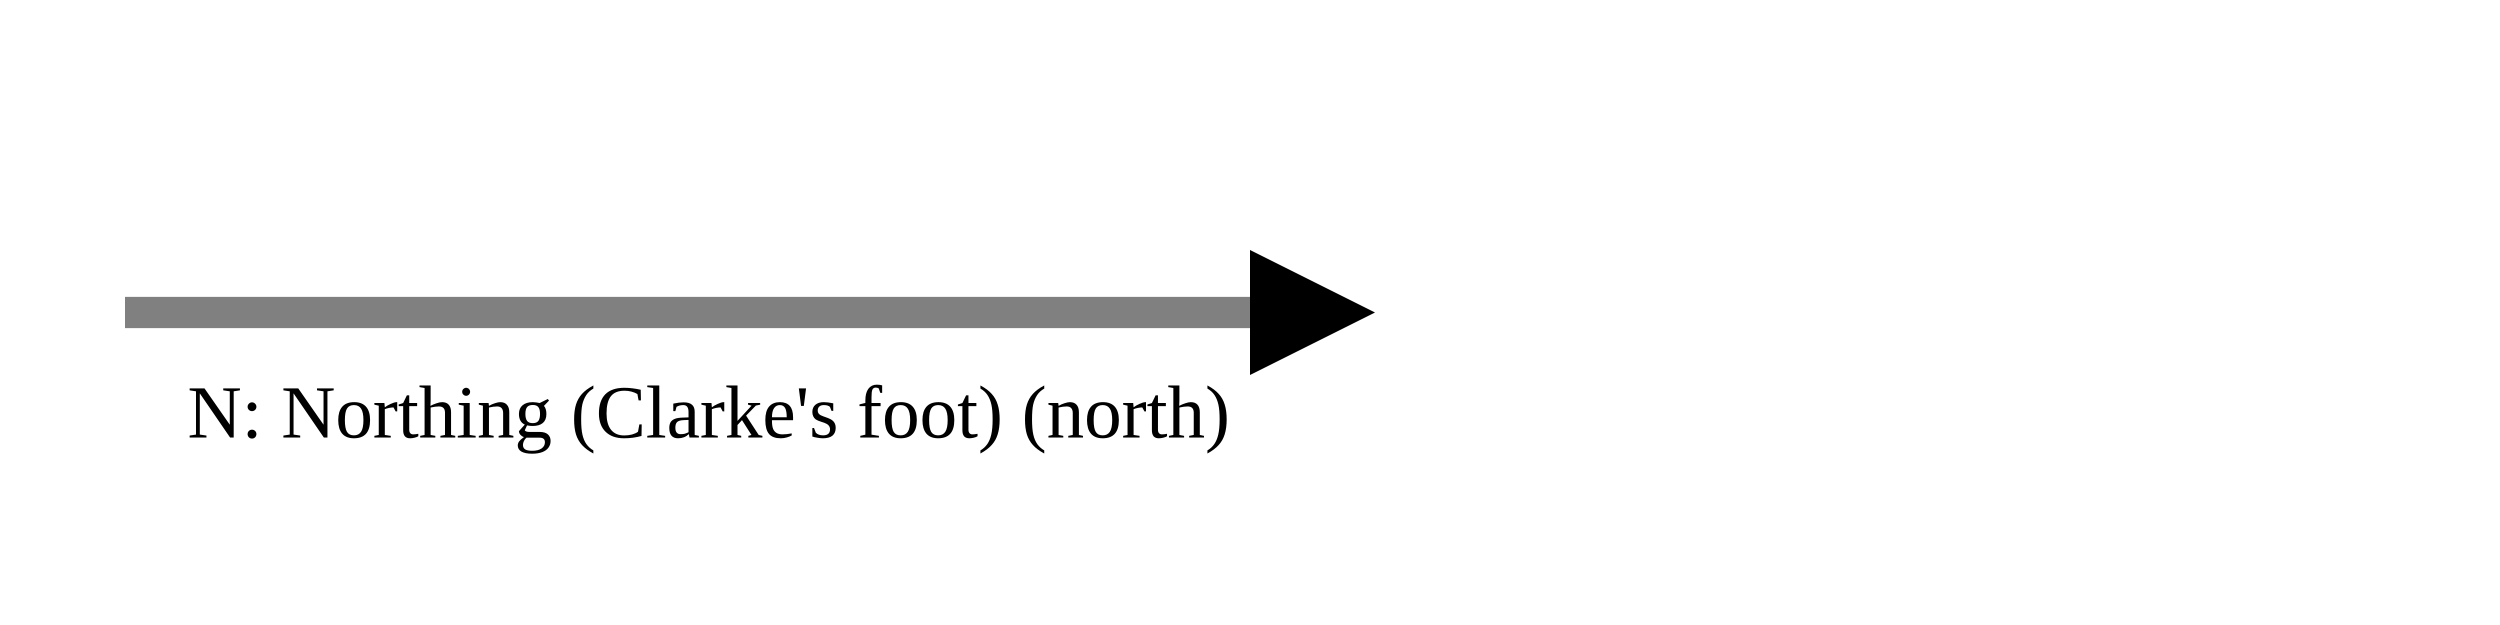
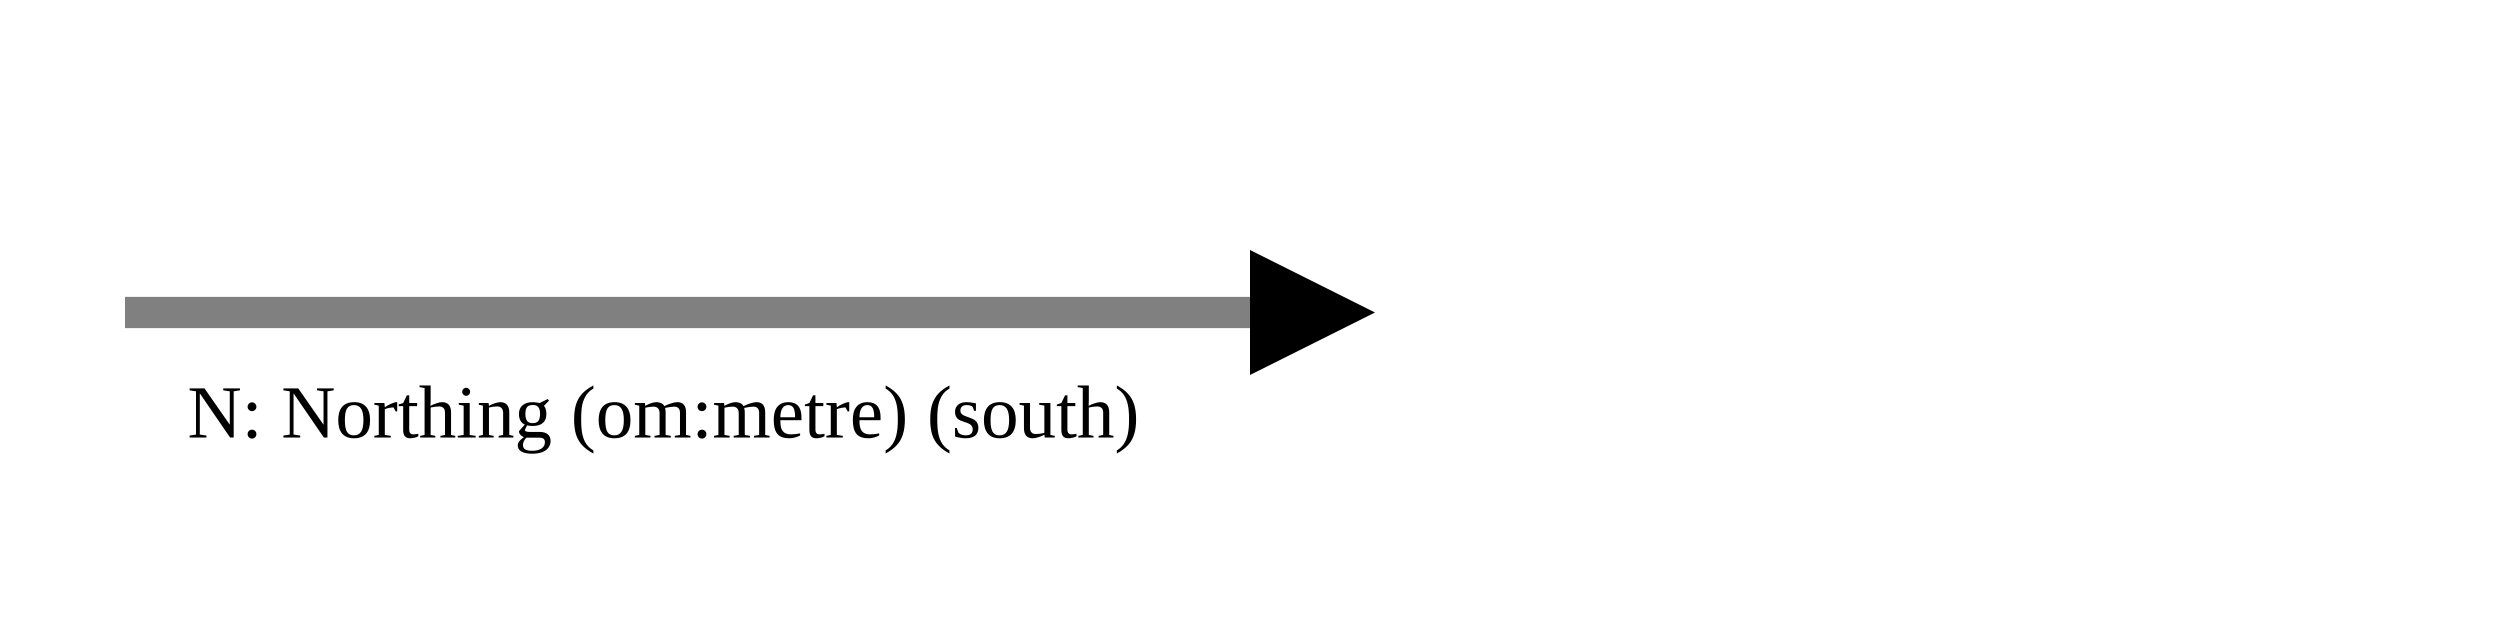
<svg xmlns="http://www.w3.org/2000/svg" version="1.1" width="400" height="100" viewbox="0 0 275 100">
  <defs>
    <marker id="arrowhead" markerWidth="10" markerHeight="7" refX="0" refY="2" orient="auto">
      <polygon points="0 0, 4 2, 0 4" />
    </marker>
  </defs>
  <line x1="20" y1="50" x2="200" y2="50" stroke="gray" stroke-width="5" marker-end="url(#arrowhead)" />
-   <text x="30" y="70" class="small">N: Northing (Clarke's foot) (north)</text>
+   <text x="30" y="70" class="small">N: Northing (om:metre) (south)</text>
</svg>
